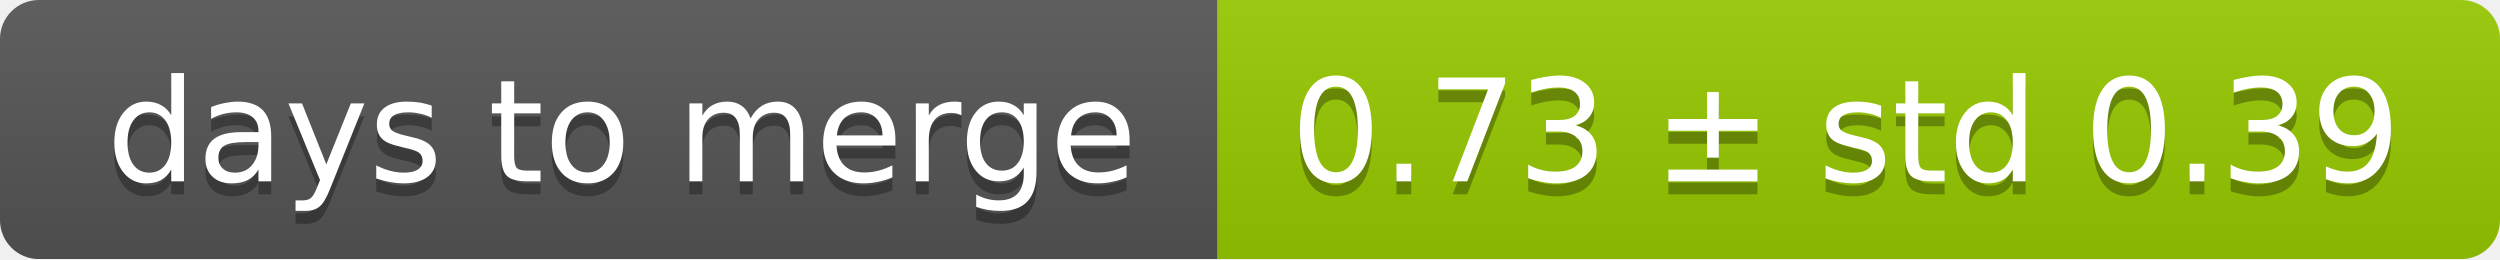
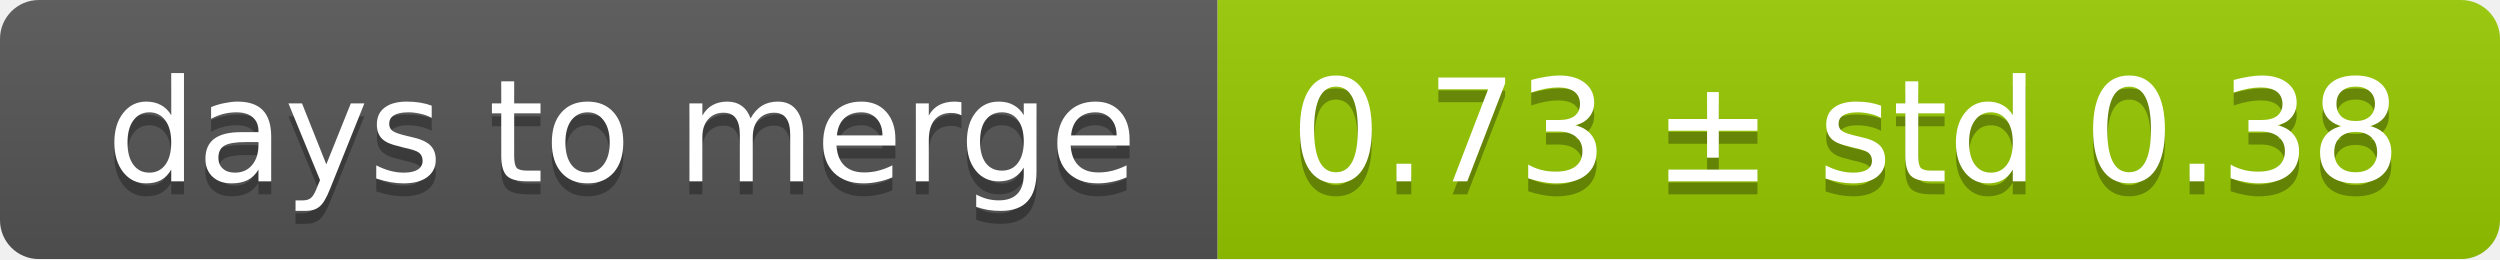
<svg xmlns="http://www.w3.org/2000/svg" width="193" height="20">
  <linearGradient id="smooth" x2="0" y2="100%">
    <stop offset="0" stop-color="#bbb" stop-opacity=".1" />
    <stop offset="1" stop-opacity=".1" />
  </linearGradient>
  <mask id="round">
    <rect width="193" height="20" rx="3" fill="#fff" />
  </mask>
  <g mask="url(#round)">
    <rect width="94" height="20" fill="#555" />
    <rect x="94" width="99" height="20" fill="#97ca00" />
    <rect width="193" height="20" fill="url(#smooth)" />
  </g>
  <g fill="#fff" text-anchor="middle" font-family="DejaVu Sans,Verdana,Geneva,sans-serif" font-size="11">
    <text x="48" y="15" fill="#010101" fill-opacity=".3">days to merge</text>
    <text x="48" y="14">days to merge</text>
-     <text x="142.5" y="15" fill="#010101" fill-opacity=".3">0.73 ± std 0.39</text>
-     <text x="142.5" y="14">0.73 ± std 0.39</text>
+     <text x="142.5" y="15" fill="#010101" fill-opacity=".3">0.73 ± std 0.38</text>
+     <text x="142.5" y="14">0.73 ± std 0.38</text>
  </g>
</svg>
